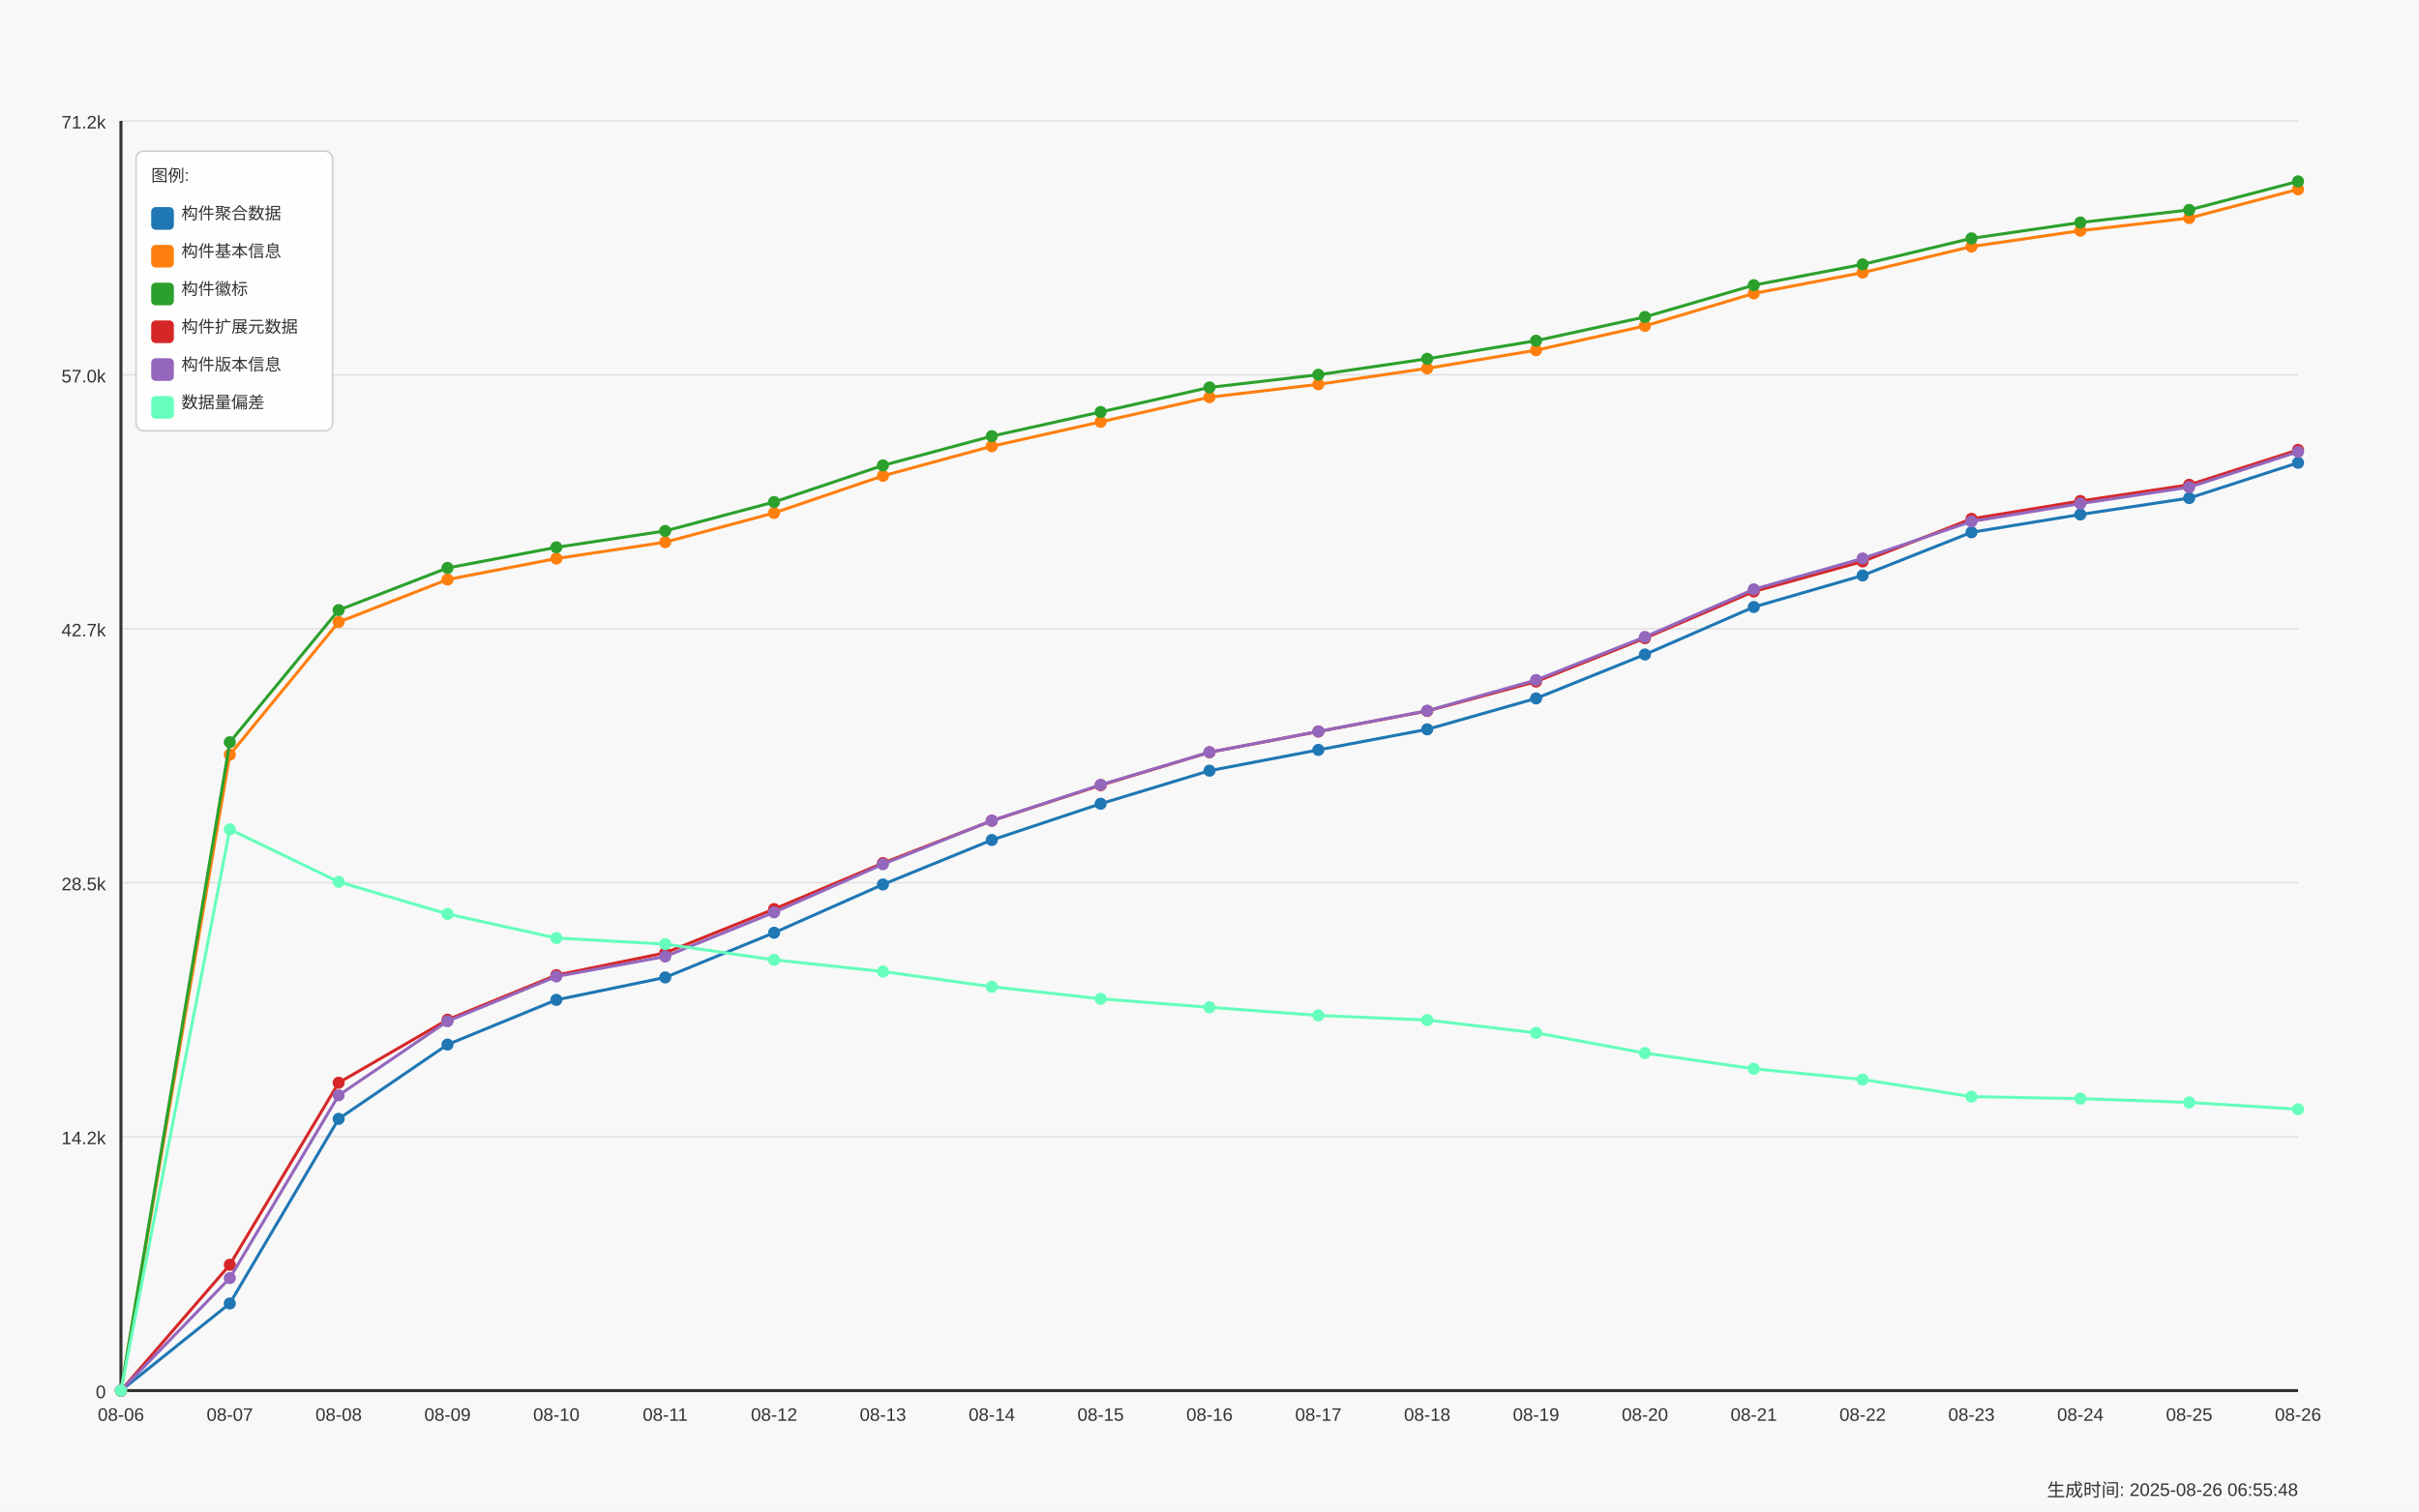
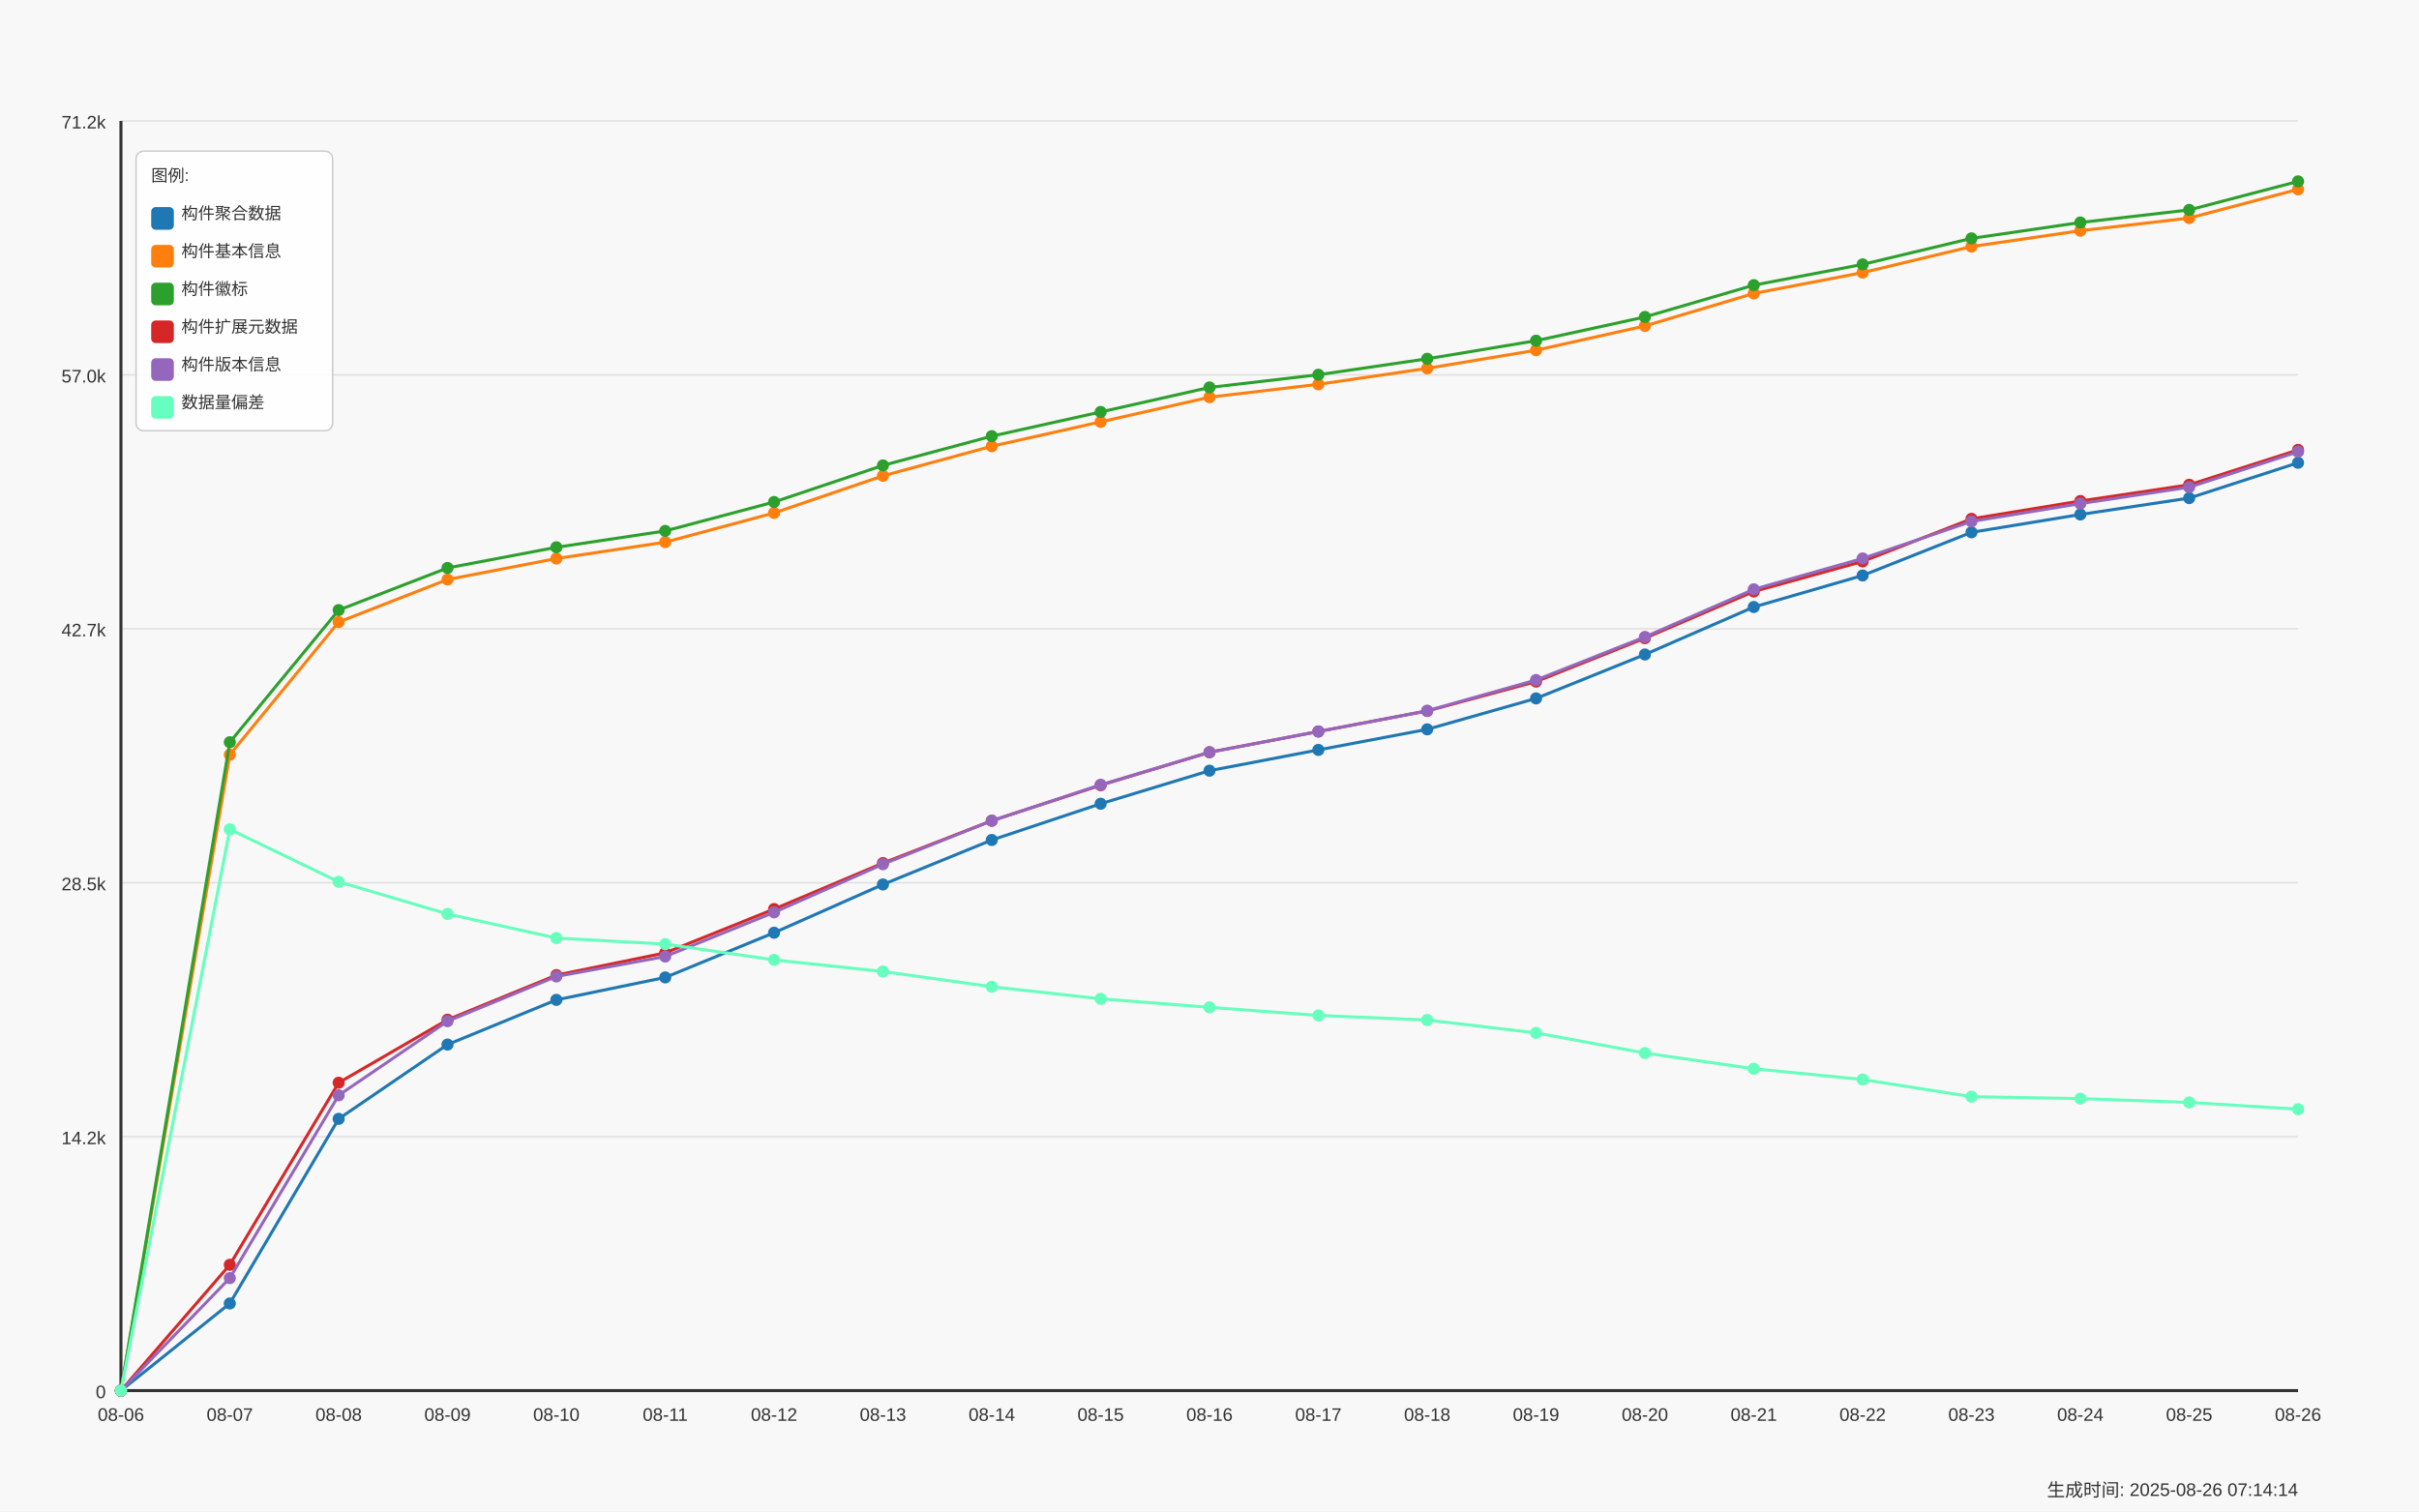
<svg xmlns="http://www.w3.org/2000/svg" width="1600" height="1000" viewBox="0 0 1600 1000">
  <style>
  text {
    font-family: Arial, sans-serif;
    font-size: 12px;
    fill: #333;
  }
  .axis-label { font-size: 14px; }
  .title { font-size: 18px; font-weight: bold; }
  .legend-item { font-size: 11px; }
  .legend-box { fill: white; fill-opacity: 0.85; stroke: #cccccc; stroke-width: 1; rx: 5; }
</style>
  <text x="800.0" y="30" text-anchor="middle" class="title">Daily Data Growth Trend</text>
  <text x="800.0" y="980" text-anchor="middle" class="axis-label">Date</text>
  <g transform="rotate(-90)">
    <text x="-500.0" y="20" text-anchor="middle" class="axis-label">Count</text>
  </g>
  <rect x="0" y="0" width="1600" height="1000" fill="#f8f8f8" />
  <line x1="80" y1="920.0" x2="1520" y2="920.0" stroke="#e0e0e0" stroke-width="1" />
  <text x="70" y="925.0" text-anchor="end">0</text>
  <line x1="80" y1="752.0" x2="1520" y2="752.0" stroke="#e0e0e0" stroke-width="1" />
  <text x="70" y="757.0" text-anchor="end">14.2k</text>
  <line x1="80" y1="584.0" x2="1520" y2="584.0" stroke="#e0e0e0" stroke-width="1" />
  <text x="70" y="589.0" text-anchor="end">28.5k</text>
  <line x1="80" y1="416.0" x2="1520" y2="416.0" stroke="#e0e0e0" stroke-width="1" />
  <text x="70" y="421.0" text-anchor="end">42.7k</text>
  <line x1="80" y1="248.0" x2="1520" y2="248.0" stroke="#e0e0e0" stroke-width="1" />
  <text x="70" y="253.0" text-anchor="end">57.0k</text>
  <line x1="80" y1="80.0" x2="1520" y2="80.0" stroke="#e0e0e0" stroke-width="1" />
  <text x="70" y="85.0" text-anchor="end">71.2k</text>
  <line x1="80" y1="80" x2="80" y2="920" stroke="#333333" stroke-width="2" />
  <line x1="80" y1="920" x2="1520" y2="920" stroke="#333333" stroke-width="2" />
  <circle cx="80.0" cy="920.0" r="4" fill="#1f77b4" />
  <circle cx="152.0" cy="862.361" r="4" fill="#1f77b4" />
  <circle cx="224.0" cy="740.208" r="4" fill="#1f77b4" />
  <circle cx="296.0" cy="691.071" r="4" fill="#1f77b4" />
  <circle cx="368.0" cy="661.497" r="4" fill="#1f77b4" />
  <circle cx="440.0" cy="646.651" r="4" fill="#1f77b4" />
  <circle cx="512.0" cy="617.077" r="4" fill="#1f77b4" />
  <circle cx="584.0" cy="585.156" r="4" fill="#1f77b4" />
  <circle cx="656.0" cy="555.735" r="4" fill="#1f77b4" />
  <circle cx="728.0" cy="531.751" r="4" fill="#1f77b4" />
  <circle cx="800.0" cy="509.877" r="4" fill="#1f77b4" />
  <circle cx="872.0" cy="496.127" r="4" fill="#1f77b4" />
  <circle cx="944.0" cy="482.519" r="4" fill="#1f77b4" />
  <circle cx="1016.0" cy="462.06" r="4" fill="#1f77b4" />
  <circle cx="1088.0" cy="433.005" r="4" fill="#1f77b4" />
  <circle cx="1160.0" cy="401.58" r="4" fill="#1f77b4" />
  <circle cx="1232.0" cy="380.72" r="4" fill="#1f77b4" />
  <circle cx="1304.0" cy="352.171" r="4" fill="#1f77b4" />
  <circle cx="1376.0" cy="340.379" r="4" fill="#1f77b4" />
  <circle cx="1448.0" cy="329.519" r="4" fill="#1f77b4" />
  <circle cx="1520.0" cy="306.159" r="4" fill="#1f77b4" />
  <path d="M 80.0 920.0 L 152.0 862.361 L 224.0 740.208 L 296.0 691.071 L 368.0 661.497 L 440.0 646.651 L 512.0 617.077 L 584.0 585.156 L 656.0 555.735 L 728.0 531.751 L 800.0 509.877 L 872.0 496.127 L 944.0 482.519 L 1016.0 462.06 L 1088.0 433.005 L 1160.0 401.58 L 1232.0 380.72 L 1304.0 352.171 L 1376.0 340.379 L 1448.0 329.519 L 1520.0 306.159" fill="none" stroke="#1f77b4" stroke-width="2" />
  <circle cx="80.0" cy="920.0" r="4" fill="#ff7f0e" />
  <circle cx="152.0" cy="499.311" r="4" fill="#ff7f0e" />
  <circle cx="224.0" cy="411.544" r="4" fill="#ff7f0e" />
  <circle cx="296.0" cy="383.396" r="4" fill="#ff7f0e" />
  <circle cx="368.0" cy="369.529" r="4" fill="#ff7f0e" />
  <circle cx="440.0" cy="358.68" r="4" fill="#ff7f0e" />
  <circle cx="512.0" cy="339.342" r="4" fill="#ff7f0e" />
  <circle cx="584.0" cy="314.803" r="4" fill="#ff7f0e" />
  <circle cx="656.0" cy="295.228" r="4" fill="#ff7f0e" />
  <circle cx="728.0" cy="279.097" r="4" fill="#ff7f0e" />
  <circle cx="800.0" cy="262.777" r="4" fill="#ff7f0e" />
  <circle cx="872.0" cy="254.251" r="4" fill="#ff7f0e" />
  <circle cx="944.0" cy="243.697" r="4" fill="#ff7f0e" />
  <circle cx="1016.0" cy="231.693" r="4" fill="#ff7f0e" />
  <circle cx="1088.0" cy="215.633" r="4" fill="#ff7f0e" />
  <circle cx="1160.0" cy="194.136" r="4" fill="#ff7f0e" />
  <circle cx="1232.0" cy="180.339" r="4" fill="#ff7f0e" />
  <circle cx="1304.0" cy="163.111" r="4" fill="#ff7f0e" />
  <circle cx="1376.0" cy="152.628" r="4" fill="#ff7f0e" />
  <circle cx="1448.0" cy="144.268" r="4" fill="#ff7f0e" />
  <circle cx="1520.0" cy="125.271" r="4" fill="#ff7f0e" />
  <path d="M 80.0 920.0 L 152.0 499.311 L 224.0 411.544 L 296.0 383.396 L 368.0 369.529 L 440.0 358.68 L 512.0 339.342 L 584.0 314.803 L 656.0 295.228 L 728.0 279.097 L 800.0 262.777 L 872.0 254.251 L 944.0 243.697 L 1016.0 231.693 L 1088.0 215.633 L 1160.0 194.136 L 1232.0 180.339 L 1304.0 163.111 L 1376.0 152.628 L 1448.0 144.268 L 1520.0 125.271" fill="none" stroke="#ff7f0e" stroke-width="2" />
  <circle cx="80.0" cy="920.0" r="4" fill="#2ca02c" />
  <circle cx="152.0" cy="491.045" r="4" fill="#2ca02c" />
  <circle cx="224.0" cy="403.62" r="4" fill="#2ca02c" />
  <circle cx="296.0" cy="375.743" r="4" fill="#2ca02c" />
  <circle cx="368.0" cy="362.088" r="4" fill="#2ca02c" />
  <circle cx="440.0" cy="351.263" r="4" fill="#2ca02c" />
  <circle cx="512.0" cy="332.125" r="4" fill="#2ca02c" />
  <circle cx="584.0" cy="307.904" r="4" fill="#2ca02c" />
  <circle cx="656.0" cy="288.554" r="4" fill="#2ca02c" />
  <circle cx="728.0" cy="272.552" r="4" fill="#2ca02c" />
  <circle cx="800.0" cy="256.315" r="4" fill="#2ca02c" />
  <circle cx="872.0" cy="247.919" r="4" fill="#2ca02c" />
  <circle cx="944.0" cy="237.365" r="4" fill="#2ca02c" />
  <circle cx="1016.0" cy="225.396" r="4" fill="#2ca02c" />
  <circle cx="1088.0" cy="209.689" r="4" fill="#2ca02c" />
  <circle cx="1160.0" cy="188.653" r="4" fill="#2ca02c" />
  <circle cx="1232.0" cy="174.915" r="4" fill="#2ca02c" />
  <circle cx="1304.0" cy="157.699" r="4" fill="#2ca02c" />
  <circle cx="1376.0" cy="147.204" r="4" fill="#2ca02c" />
  <circle cx="1448.0" cy="138.867" r="4" fill="#2ca02c" />
  <circle cx="1520.0" cy="120" r="4" fill="#2ca02c" />
  <path d="M 80.0 920.0 L 152.0 491.045 L 224.0 403.62 L 296.0 375.743 L 368.0 362.088 L 440.0 351.263 L 512.0 332.125 L 584.0 307.904 L 656.0 288.554 L 728.0 272.552 L 800.0 256.315 L 872.0 247.919 L 944.0 237.365 L 1016.0 225.396 L 1088.0 209.689 L 1160.0 188.653 L 1232.0 174.915 L 1304.0 157.699 L 1376.0 147.204 L 1448.0 138.867 L 1520.0 120" fill="none" stroke="#2ca02c" stroke-width="2" />
  <circle cx="80.0" cy="920.0" r="4" fill="#d62728" />
  <circle cx="152.0" cy="836.773" r="4" fill="#d62728" />
  <circle cx="224.0" cy="716.318" r="4" fill="#d62728" />
  <circle cx="296.0" cy="674.633" r="4" fill="#d62728" />
  <circle cx="368.0" cy="645.118" r="4" fill="#d62728" />
  <circle cx="440.0" cy="630.402" r="4" fill="#d62728" />
  <circle cx="512.0" cy="601.429" r="4" fill="#d62728" />
  <circle cx="584.0" cy="570.994" r="4" fill="#d62728" />
  <circle cx="656.0" cy="542.977" r="4" fill="#d62728" />
  <circle cx="728.0" cy="519.499" r="4" fill="#d62728" />
  <circle cx="800.0" cy="497.696" r="4" fill="#d62728" />
  <circle cx="872.0" cy="483.97" r="4" fill="#d62728" />
  <circle cx="944.0" cy="470.374" r="4" fill="#d62728" />
  <circle cx="1016.0" cy="450.929" r="4" fill="#d62728" />
  <circle cx="1088.0" cy="422.215" r="4" fill="#d62728" />
  <circle cx="1160.0" cy="391.321" r="4" fill="#d62728" />
  <circle cx="1232.0" cy="371.451" r="4" fill="#d62728" />
  <circle cx="1304.0" cy="343.257" r="4" fill="#d62728" />
  <circle cx="1376.0" cy="331.465" r="4" fill="#d62728" />
  <circle cx="1448.0" cy="320.722" r="4" fill="#d62728" />
  <circle cx="1520.0" cy="297.645" r="4" fill="#d62728" />
  <path d="M 80.0 920.0 L 152.0 836.773 L 224.0 716.318 L 296.0 674.633 L 368.0 645.118 L 440.0 630.402 L 512.0 601.429 L 584.0 570.994 L 656.0 542.977 L 728.0 519.499 L 800.0 497.696 L 872.0 483.97 L 944.0 470.374 L 1016.0 450.929 L 1088.0 422.215 L 1160.0 391.321 L 1232.0 371.451 L 1304.0 343.257 L 1376.0 331.465 L 1448.0 320.722 L 1520.0 297.645" fill="none" stroke="#d62728" stroke-width="2" />
  <circle cx="80.0" cy="920.0" r="4" fill="#9467bd" />
  <circle cx="152.0" cy="845.558" r="4" fill="#9467bd" />
  <circle cx="224.0" cy="724.643" r="4" fill="#9467bd" />
  <circle cx="296.0" cy="675.624" r="4" fill="#9467bd" />
  <circle cx="368.0" cy="646.014" r="4" fill="#9467bd" />
  <circle cx="440.0" cy="632.808" r="4" fill="#9467bd" />
  <circle cx="512.0" cy="603.587" r="4" fill="#9467bd" />
  <circle cx="584.0" cy="571.749" r="4" fill="#9467bd" />
  <circle cx="656.0" cy="542.941" r="4" fill="#9467bd" />
  <circle cx="728.0" cy="519.204" r="4" fill="#9467bd" />
  <circle cx="800.0" cy="497.648" r="4" fill="#9467bd" />
  <circle cx="872.0" cy="483.911" r="4" fill="#9467bd" />
  <circle cx="944.0" cy="470.22" r="4" fill="#9467bd" />
  <circle cx="1016.0" cy="449.879" r="4" fill="#9467bd" />
  <circle cx="1088.0" cy="421.378" r="4" fill="#9467bd" />
  <circle cx="1160.0" cy="389.882" r="4" fill="#9467bd" />
  <circle cx="1232.0" cy="369.47" r="4" fill="#9467bd" />
  <circle cx="1304.0" cy="344.966" r="4" fill="#9467bd" />
  <circle cx="1376.0" cy="333.163" r="4" fill="#9467bd" />
  <circle cx="1448.0" cy="322.302" r="4" fill="#9467bd" />
  <circle cx="1520.0" cy="298.884" r="4" fill="#9467bd" />
  <path d="M 80.0 920.0 L 152.0 845.558 L 224.0 724.643 L 296.0 675.624 L 368.0 646.014 L 440.0 632.808 L 512.0 603.587 L 584.0 571.749 L 656.0 542.941 L 728.0 519.204 L 800.0 497.648 L 872.0 483.911 L 944.0 470.22 L 1016.0 449.879 L 1088.0 421.378 L 1160.0 389.882 L 1232.0 369.47 L 1304.0 344.966 L 1376.0 333.163 L 1448.0 322.302 L 1520.0 298.884" fill="none" stroke="#9467bd" stroke-width="2" />
  <circle cx="80.0" cy="920.0" r="4" fill="#66ffbd" />
  <circle cx="152.0" cy="548.684" r="4" fill="#66ffbd" />
  <circle cx="224.0" cy="583.411" r="4" fill="#66ffbd" />
  <circle cx="296.0" cy="604.672" r="4" fill="#66ffbd" />
  <circle cx="368.0" cy="620.591" r="4" fill="#66ffbd" />
  <circle cx="440.0" cy="624.612" r="4" fill="#66ffbd" />
  <circle cx="512.0" cy="635.048" r="4" fill="#66ffbd" />
  <circle cx="584.0" cy="642.748" r="4" fill="#66ffbd" />
  <circle cx="656.0" cy="652.818" r="4" fill="#66ffbd" />
  <circle cx="728.0" cy="660.802" r="4" fill="#66ffbd" />
  <circle cx="800.0" cy="666.438" r="4" fill="#66ffbd" />
  <circle cx="872.0" cy="671.792" r="4" fill="#66ffbd" />
  <circle cx="944.0" cy="674.846" r="4" fill="#66ffbd" />
  <circle cx="1016.0" cy="683.336" r="4" fill="#66ffbd" />
  <circle cx="1088.0" cy="696.684" r="4" fill="#66ffbd" />
  <circle cx="1160.0" cy="707.073" r="4" fill="#66ffbd" />
  <circle cx="1232.0" cy="714.195" r="4" fill="#66ffbd" />
  <circle cx="1304.0" cy="725.527" r="4" fill="#66ffbd" />
  <circle cx="1376.0" cy="726.825" r="4" fill="#66ffbd" />
  <circle cx="1448.0" cy="729.348" r="4" fill="#66ffbd" />
  <circle cx="1520.0" cy="733.841" r="4" fill="#66ffbd" />
  <path d="M 80.0 920.0 L 152.0 548.684 L 224.0 583.411 L 296.0 604.672 L 368.0 620.591 L 440.0 624.612 L 512.0 635.048 L 584.0 642.748 L 656.0 652.818 L 728.0 660.802 L 800.0 666.438 L 872.0 671.792 L 944.0 674.846 L 1016.0 683.336 L 1088.0 696.684 L 1160.0 707.073 L 1232.0 714.195 L 1304.0 725.527 L 1376.0 726.825 L 1448.0 729.348 L 1520.0 733.841" fill="none" stroke="#66ffbd" stroke-width="2" />
  <text x="80.0" y="940" text-anchor="middle">08-06</text>
  <text x="152.0" y="940" text-anchor="middle">08-07</text>
  <text x="224.0" y="940" text-anchor="middle">08-08</text>
  <text x="296.0" y="940" text-anchor="middle">08-09</text>
  <text x="368.0" y="940" text-anchor="middle">08-10</text>
  <text x="440.0" y="940" text-anchor="middle">08-11</text>
  <text x="512.0" y="940" text-anchor="middle">08-12</text>
  <text x="584.0" y="940" text-anchor="middle">08-13</text>
  <text x="656.0" y="940" text-anchor="middle">08-14</text>
  <text x="728.0" y="940" text-anchor="middle">08-15</text>
  <text x="800.0" y="940" text-anchor="middle">08-16</text>
  <text x="872.0" y="940" text-anchor="middle">08-17</text>
  <text x="944.0" y="940" text-anchor="middle">08-18</text>
  <text x="1016.0" y="940" text-anchor="middle">08-19</text>
  <text x="1088.0" y="940" text-anchor="middle">08-20</text>
  <text x="1160.0" y="940" text-anchor="middle">08-21</text>
  <text x="1232.0" y="940" text-anchor="middle">08-22</text>
  <text x="1304.0" y="940" text-anchor="middle">08-23</text>
  <text x="1376.0" y="940" text-anchor="middle">08-24</text>
  <text x="1448.0" y="940" text-anchor="middle">08-25</text>
  <text x="1520.0" y="940" text-anchor="middle">08-26</text>
  <rect x="90" y="100" width="130" height="185" class="legend-box" />
  <text x="100" y="120" class="legend-item">图例:</text>
  <rect x="100" y="137" width="15" height="15" fill="#1f77b4" rx="3" />
  <text x="120" y="145" class="legend-item">构件聚合数据</text>
  <rect x="100" y="162" width="15" height="15" fill="#ff7f0e" rx="3" />
  <text x="120" y="170" class="legend-item">构件基本信息</text>
  <rect x="100" y="187" width="15" height="15" fill="#2ca02c" rx="3" />
  <text x="120" y="195" class="legend-item">构件徽标</text>
  <rect x="100" y="212" width="15" height="15" fill="#d62728" rx="3" />
  <text x="120" y="220" class="legend-item">构件扩展元数据</text>
  <rect x="100" y="237" width="15" height="15" fill="#9467bd" rx="3" />
  <text x="120" y="245" class="legend-item">构件版本信息</text>
  <rect x="100" y="262" width="15" height="15" fill="#66ffbd" rx="3" />
  <text x="120" y="270" class="legend-item">数据量偏差</text>
-   <text x="1520" y="990" text-anchor="end" font-size="10" fill="#666">生成时间: 2025-08-26 06:55:48</text>
+   <text x="1520" y="990" text-anchor="end" font-size="10" fill="#666">生成时间: 2025-08-26 07:14:14</text>
</svg>
